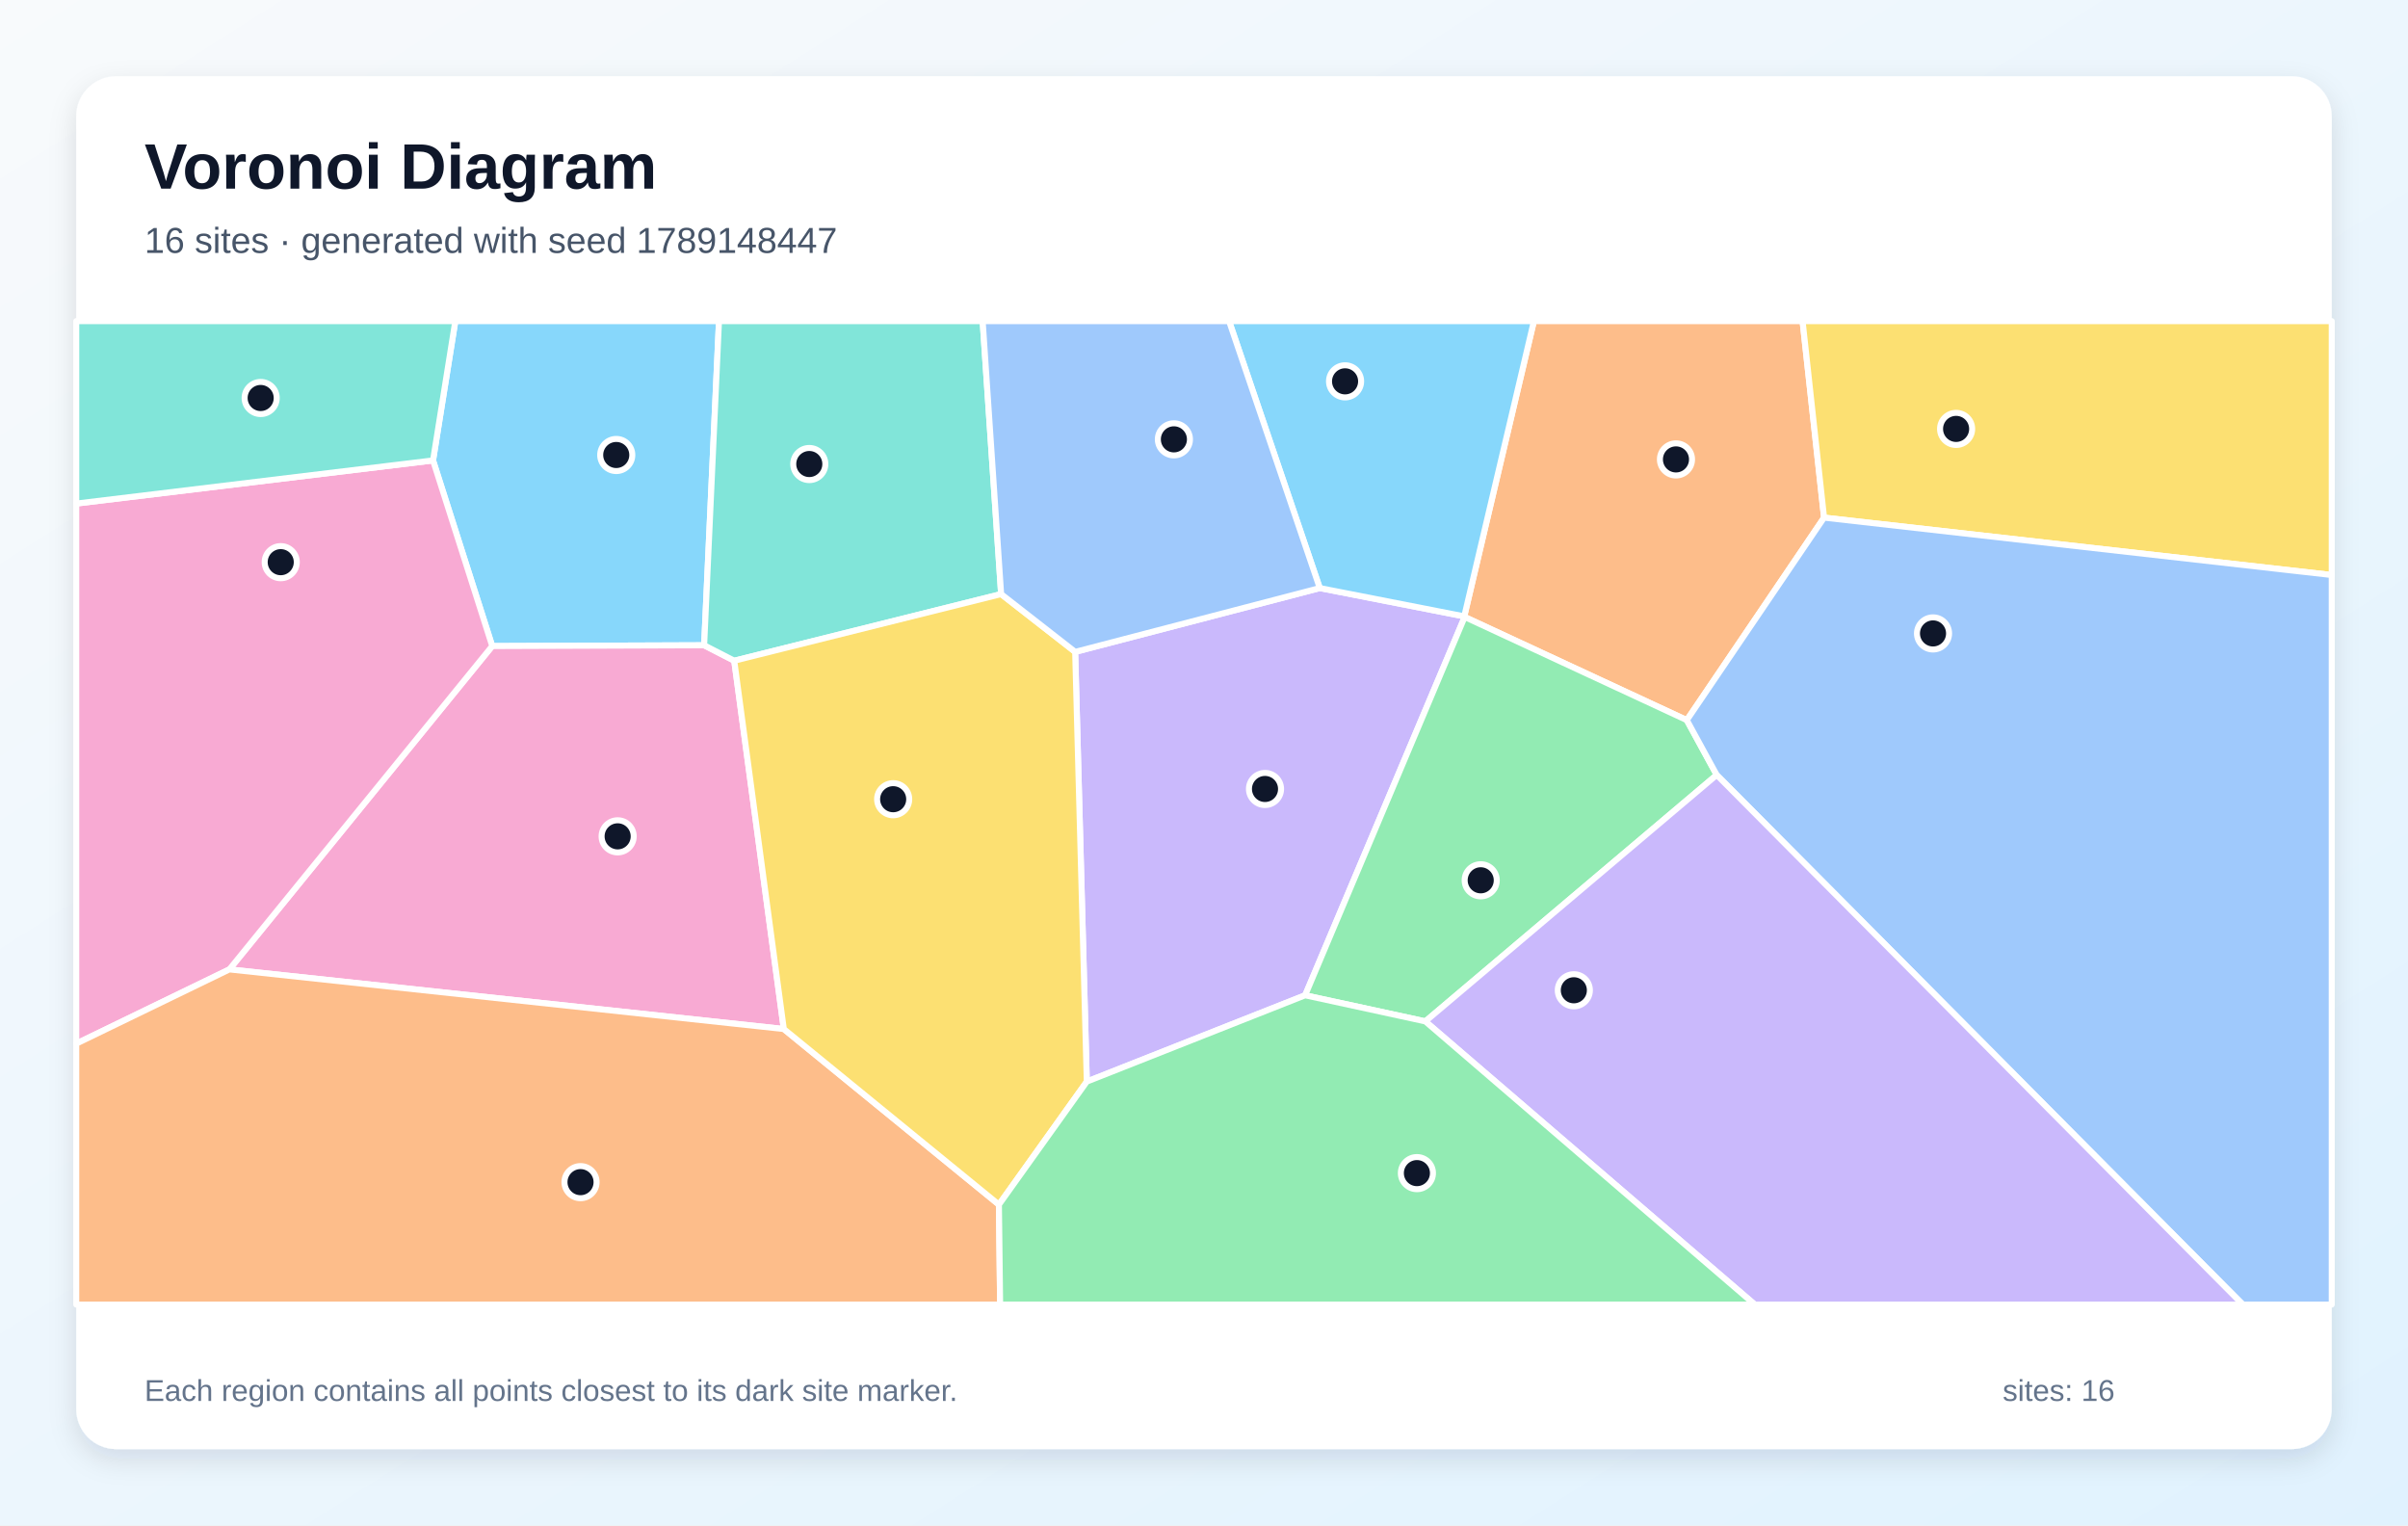
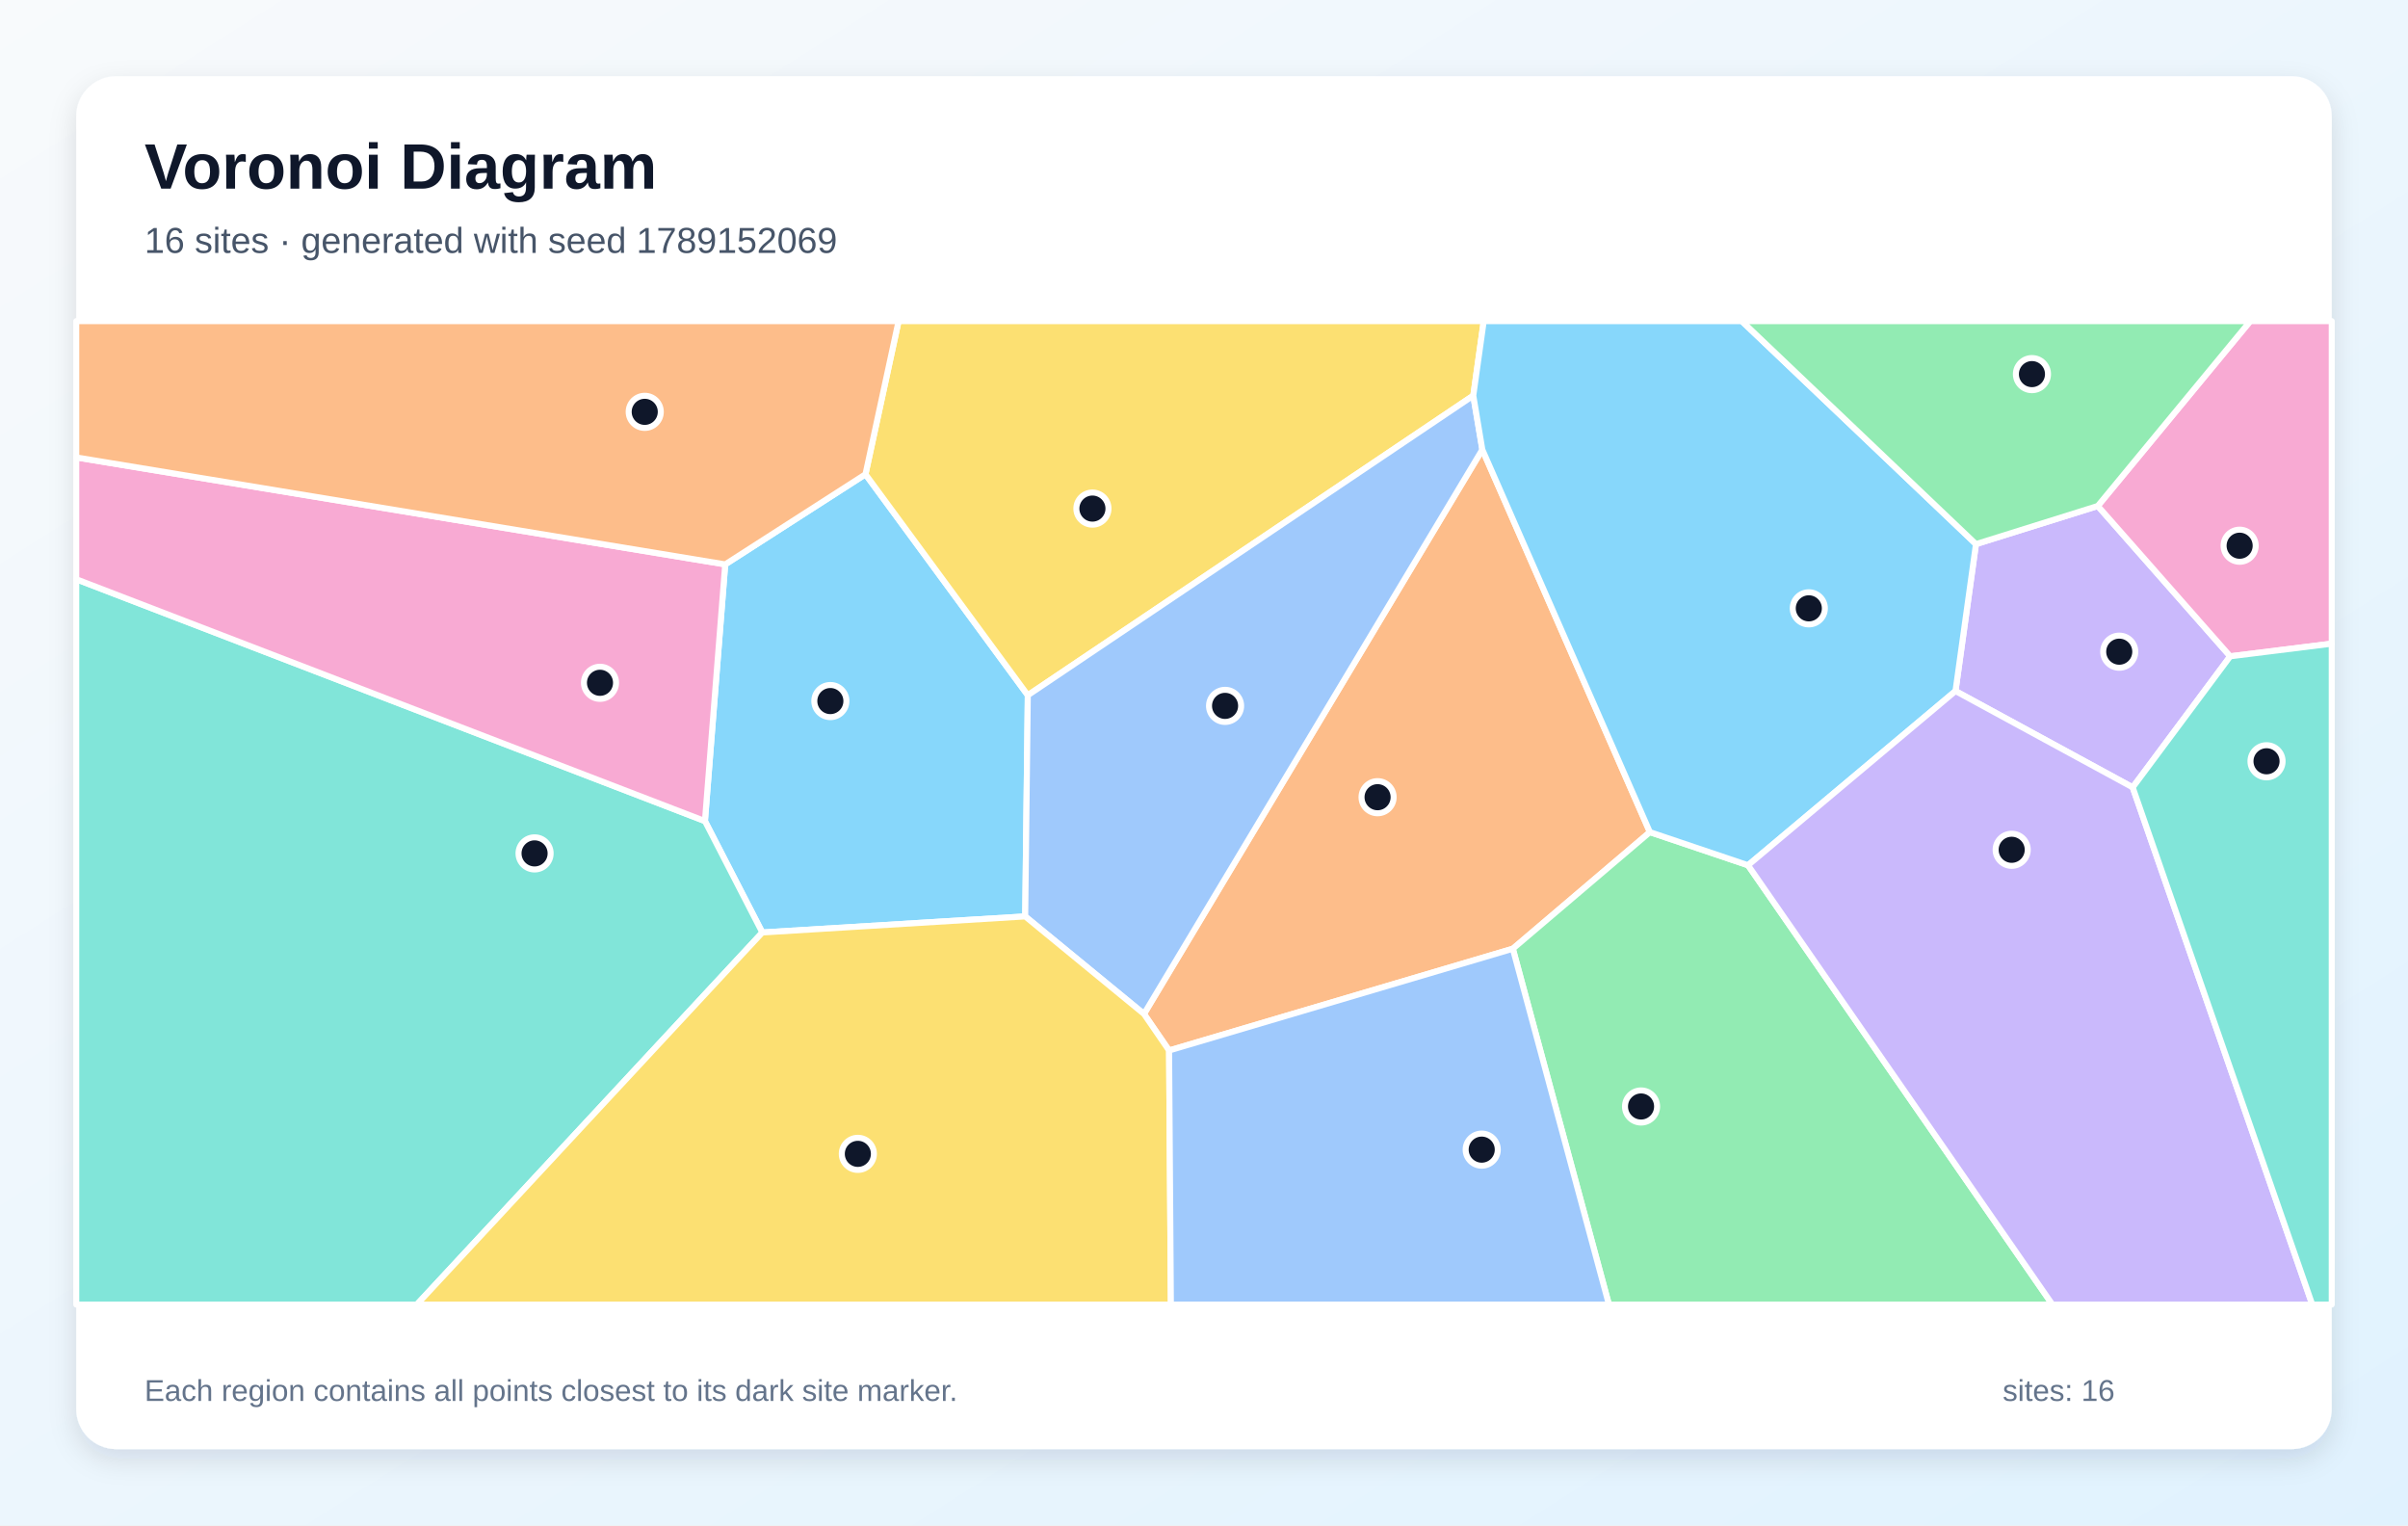
<svg xmlns="http://www.w3.org/2000/svg" width="1200" height="760" viewBox="0 0 1200 760" role="img" aria-labelledby="title description">
  <defs>
    <linearGradient id="background" x1="0" y1="0" x2="1" y2="1">
      <stop stop-color="#F8FAFC" />
      <stop offset="1" stop-color="#E0F2FE" />
    </linearGradient>
    <filter id="shadow" x="-10%" y="-10%" width="120%" height="120%">
      <feDropShadow dx="0" dy="5" stdDeviation="7" flood-color="#0F172A" flood-opacity=".12" />
    </filter>
  </defs>
  <rect width="1200" height="760" fill="url(#background)" />
  <rect x="38" y="38" width="1124" height="684" rx="20" fill="#FFFFFF" filter="url(#shadow)" />
  <g font-family="Arial, sans-serif">
    <text x="72" y="94" font-size="32" font-weight="700" fill="#0F172A">Voronoi Diagram</text>
-     <text x="72" y="126" font-size="18" fill="#475569">16 sites · generated with seed 1789148447</text>
+     <text x="72" y="126" font-size="18" fill="#475569">16 sites · generated with seed 1789152069</text>
  </g>
  <g stroke="#FFFFFF" stroke-width="3" stroke-linejoin="round">
-     <polygon points="350.9,321.5 245.3,321.9 215.8,229.4 226.9,160.0 358.3,160.0" fill="#38BDF8" fill-opacity="0.60" />
-     <polygon points="541.6,538.9 535.8,324.8 657.7,293.0 729.7,307.1 729.9,307.4 650.4,495.9" fill="#A78BFA" fill-opacity="0.60" />
-     <polygon points="390.6,512.7 114.3,483.0 245.3,321.9 350.9,321.5 365.9,329.2" fill="#F472B6" fill-opacity="0.60" />
-     <polygon points="909.0,257.9 840.6,358.8 729.9,307.4 729.7,307.1 764.4,160.0 898.3,160.0" fill="#FB923C" fill-opacity="0.60" />
-     <polygon points="909.0,257.9 898.3,160.0 1162.0,160.0 1162.0,286.5" fill="#FACC15" fill-opacity="0.60" />
-     <polygon points="710.3,508.9 650.4,495.9 729.9,307.4 840.6,358.8 855.5,386.1" fill="#4ADE80" fill-opacity="0.60" />
-     <polygon points="498.9,296.0 365.9,329.2 350.9,321.5 358.3,160.0 489.7,160.0" fill="#2DD4BF" fill-opacity="0.60" />
-     <polygon points="855.5,386.1 840.6,358.8 909.0,257.9 1162.0,286.5 1162.0,650.0 1117.7,650.0" fill="#60A5FA" fill-opacity="0.60" />
-     <polygon points="729.7,307.1 657.7,293.0 612.5,160.0 764.4,160.0" fill="#38BDF8" fill-opacity="0.60" />
-     <polygon points="710.3,508.9 855.5,386.1 1117.7,650.0 874.5,650.0" fill="#A78BFA" fill-opacity="0.60" />
-     <polygon points="114.3,483.0 38.0,520.0 38.0,250.9 215.8,229.4 245.3,321.9" fill="#F472B6" fill-opacity="0.60" />
-     <polygon points="38.0,520.0 114.3,483.0 390.6,512.7 497.8,600.2 498.4,650.0 38.0,650.0" fill="#FB923C" fill-opacity="0.60" />
-     <polygon points="497.8,600.2 390.6,512.7 365.9,329.2 498.9,296.0 535.8,324.8 541.6,538.9" fill="#FACC15" fill-opacity="0.60" />
-     <polygon points="497.8,600.2 541.6,538.9 650.4,495.9 710.3,508.9 874.5,650.0 498.4,650.0" fill="#4ADE80" fill-opacity="0.60" />
-     <polygon points="38.0,250.9 38.0,160.0 226.9,160.0 215.8,229.4" fill="#2DD4BF" fill-opacity="0.60" />
-     <polygon points="657.7,293.0 535.8,324.8 498.9,296.0 489.7,160.0 612.5,160.0" fill="#60A5FA" fill-opacity="0.60" />
+     <polygon points="379.9,464.6 351.3,409.1 361.4,281.2 431.3,236.3 512.2,346.4 510.9,456.6" fill="#38BDF8" fill-opacity="0.60" />
+     <polygon points="1062.8,392.3 974.5,344.3 984.7,271.1 1045.4,252.1 1111.4,327.0" fill="#A78BFA" fill-opacity="0.60" />
+     <polygon points="1111.4,327.0 1045.4,252.1 1121.4,160.0 1162.0,160.0 1162.0,320.7" fill="#F472B6" fill-opacity="0.60" />
+     <polygon points="582.6,523.4 570.1,505.2 738.7,224.0 822.2,414.6 753.9,472.7" fill="#FB923C" fill-opacity="0.60" />
+     <polygon points="734.2,197.1 512.2,346.4 431.3,236.3 447.8,160.0 739.4,160.0" fill="#FACC15" fill-opacity="0.60" />
+     <polygon points="753.9,472.7 822.2,414.6 871.1,431.1 1022.8,650.0 801.8,650.0" fill="#4ADE80" fill-opacity="0.60" />
+     <polygon points="38.0,288.6 351.3,409.1 379.9,464.6 207.7,650.0 38.0,650.0" fill="#2DD4BF" fill-opacity="0.60" />
+     <polygon points="734.2,197.1 738.7,224.0 570.1,505.2 510.9,456.6 512.2,346.4" fill="#60A5FA" fill-opacity="0.60" />
+     <polygon points="871.1,431.1 822.2,414.6 738.7,224.0 734.2,197.1 739.4,160.0 868.0,160.0 984.7,271.1 974.5,344.3" fill="#38BDF8" fill-opacity="0.60" />
+     <polygon points="871.1,431.1 974.5,344.3 1062.8,392.3 1152.3,650.0 1022.8,650.0" fill="#A78BFA" fill-opacity="0.60" />
+     <polygon points="38.0,288.6 38.0,227.9 361.4,281.2 351.3,409.1" fill="#F472B6" fill-opacity="0.60" />
+     <polygon points="431.3,236.3 361.4,281.2 38.0,227.9 38.0,160.0 447.8,160.0" fill="#FB923C" fill-opacity="0.60" />
+     <polygon points="379.9,464.6 510.9,456.6 570.1,505.2 582.6,523.4 583.5,650.0 207.7,650.0" fill="#FACC15" fill-opacity="0.60" />
+     <polygon points="1045.4,252.1 984.7,271.1 868.0,160.0 1121.4,160.0" fill="#4ADE80" fill-opacity="0.60" />
+     <polygon points="1062.8,392.3 1111.4,327.0 1162.0,320.7 1162.0,650.0 1152.3,650.0" fill="#2DD4BF" fill-opacity="0.60" />
+     <polygon points="582.6,523.4 753.9,472.7 801.8,650.0 583.5,650.0" fill="#60A5FA" fill-opacity="0.60" />
  </g>
  <g>
-     <circle cx="307.1" cy="226.7" r="8" fill="#0F172A" stroke="#FFFFFF" stroke-width="3" />
-     <circle cx="630.4" cy="393.1" r="8" fill="#0F172A" stroke="#FFFFFF" stroke-width="3" />
-     <circle cx="307.8" cy="416.7" r="8" fill="#0F172A" stroke="#FFFFFF" stroke-width="3" />
-     <circle cx="835.2" cy="228.9" r="8" fill="#0F172A" stroke="#FFFFFF" stroke-width="3" />
-     <circle cx="974.8" cy="213.7" r="8" fill="#0F172A" stroke="#FFFFFF" stroke-width="3" />
-     <circle cx="737.9" cy="438.6" r="8" fill="#0F172A" stroke="#FFFFFF" stroke-width="3" />
-     <circle cx="403.3" cy="231.2" r="8" fill="#0F172A" stroke="#FFFFFF" stroke-width="3" />
-     <circle cx="963.3" cy="315.6" r="8" fill="#0F172A" stroke="#FFFFFF" stroke-width="3" />
-     <circle cx="670.3" cy="190.0" r="8" fill="#0F172A" stroke="#FFFFFF" stroke-width="3" />
-     <circle cx="784.3" cy="493.4" r="8" fill="#0F172A" stroke="#FFFFFF" stroke-width="3" />
-     <circle cx="139.9" cy="280.1" r="8" fill="#0F172A" stroke="#FFFFFF" stroke-width="3" />
-     <circle cx="289.3" cy="589.0" r="8" fill="#0F172A" stroke="#FFFFFF" stroke-width="3" />
-     <circle cx="445.1" cy="398.2" r="8" fill="#0F172A" stroke="#FFFFFF" stroke-width="3" />
-     <circle cx="706.1" cy="584.5" r="8" fill="#0F172A" stroke="#FFFFFF" stroke-width="3" />
-     <circle cx="129.9" cy="198.3" r="8" fill="#0F172A" stroke="#FFFFFF" stroke-width="3" />
-     <circle cx="585.0" cy="218.9" r="8" fill="#0F172A" stroke="#FFFFFF" stroke-width="3" />
+     <circle cx="413.8" cy="349.3" r="8" fill="#0F172A" stroke="#FFFFFF" stroke-width="3" />
+     <circle cx="1056.1" cy="324.7" r="8" fill="#0F172A" stroke="#FFFFFF" stroke-width="3" />
+     <circle cx="1116.1" cy="271.9" r="8" fill="#0F172A" stroke="#FFFFFF" stroke-width="3" />
+     <circle cx="686.5" cy="397.2" r="8" fill="#0F172A" stroke="#FFFFFF" stroke-width="3" />
+     <circle cx="544.4" cy="253.4" r="8" fill="#0F172A" stroke="#FFFFFF" stroke-width="3" />
+     <circle cx="817.8" cy="551.3" r="8" fill="#0F172A" stroke="#FFFFFF" stroke-width="3" />
+     <circle cx="266.4" cy="425.2" r="8" fill="#0F172A" stroke="#FFFFFF" stroke-width="3" />
+     <circle cx="610.5" cy="351.7" r="8" fill="#0F172A" stroke="#FFFFFF" stroke-width="3" />
+     <circle cx="901.4" cy="303.1" r="8" fill="#0F172A" stroke="#FFFFFF" stroke-width="3" />
+     <circle cx="1002.5" cy="423.4" r="8" fill="#0F172A" stroke="#FFFFFF" stroke-width="3" />
+     <circle cx="299.0" cy="340.2" r="8" fill="#0F172A" stroke="#FFFFFF" stroke-width="3" />
+     <circle cx="321.3" cy="205.2" r="8" fill="#0F172A" stroke="#FFFFFF" stroke-width="3" />
+     <circle cx="427.5" cy="574.9" r="8" fill="#0F172A" stroke="#FFFFFF" stroke-width="3" />
+     <circle cx="1012.6" cy="186.4" r="8" fill="#0F172A" stroke="#FFFFFF" stroke-width="3" />
+     <circle cx="1129.5" cy="379.3" r="8" fill="#0F172A" stroke="#FFFFFF" stroke-width="3" />
+     <circle cx="738.4" cy="572.8" r="8" fill="#0F172A" stroke="#FFFFFF" stroke-width="3" />
  </g>
  <g font-family="Arial, sans-serif" font-size="15" fill="#64748B">
    <text x="72" y="698">Each region contains all points closest to its dark site marker.</text>
    <text x="998" y="698">sites: 16</text>
  </g>
</svg>
